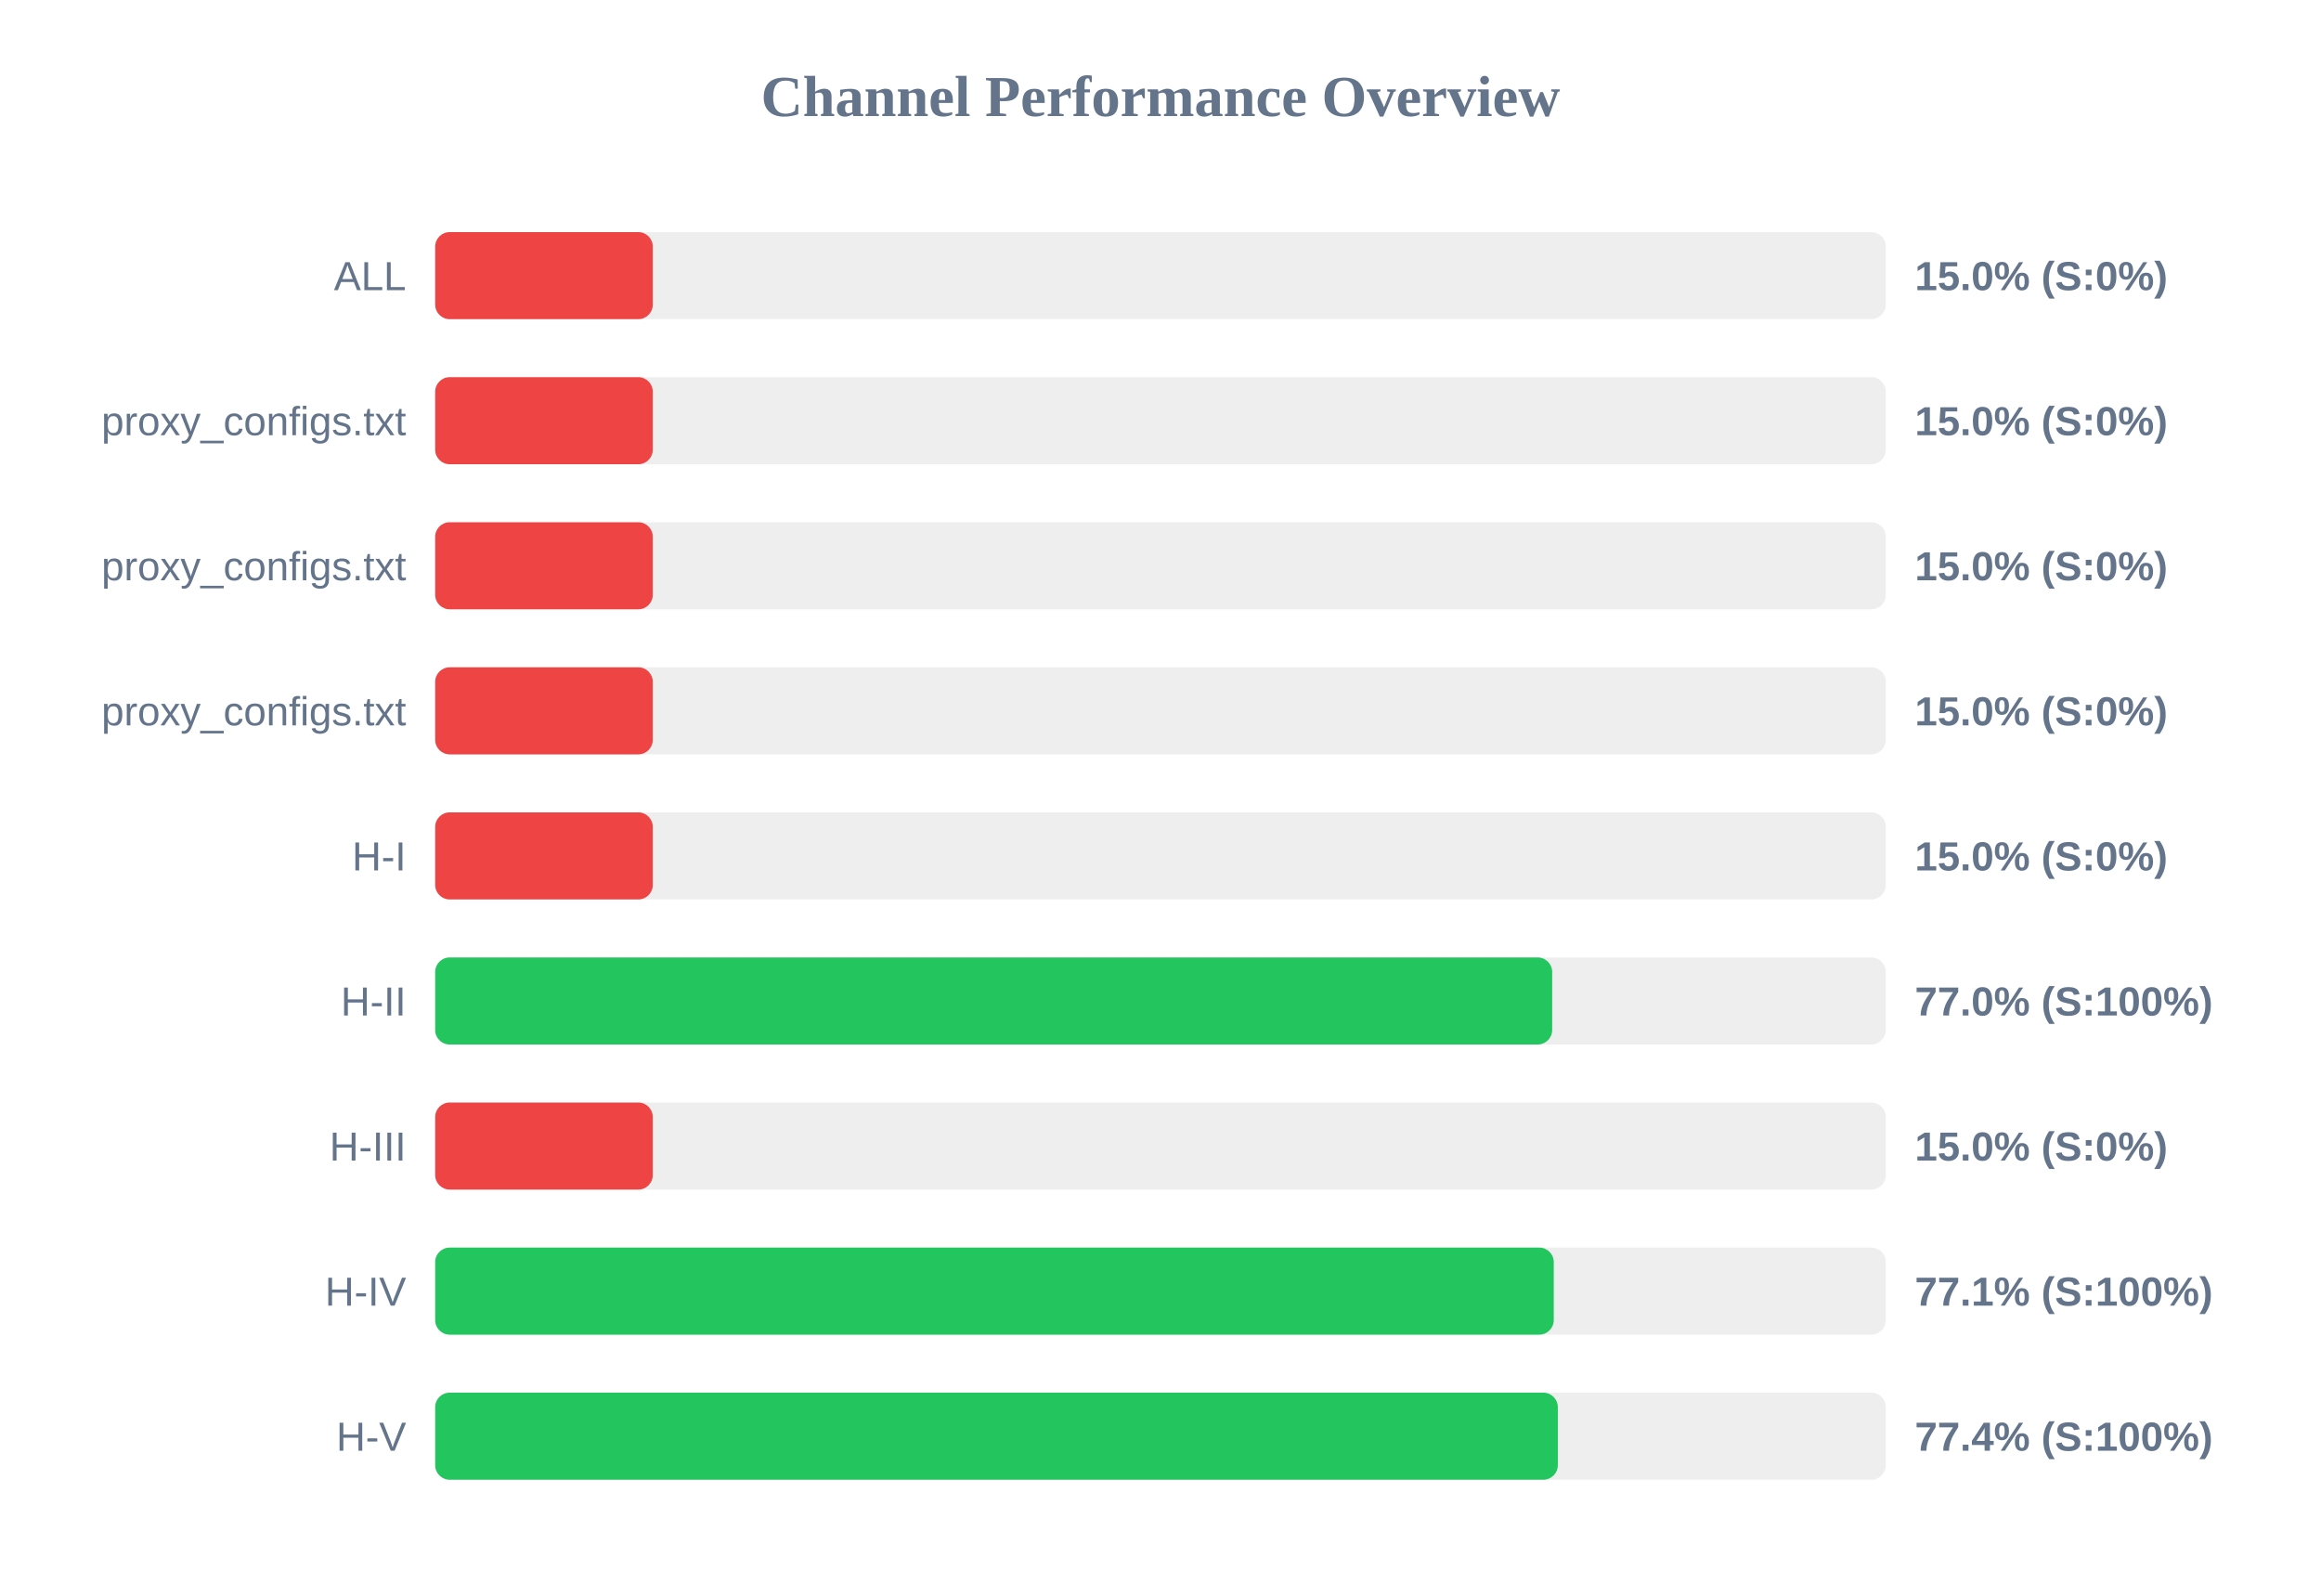
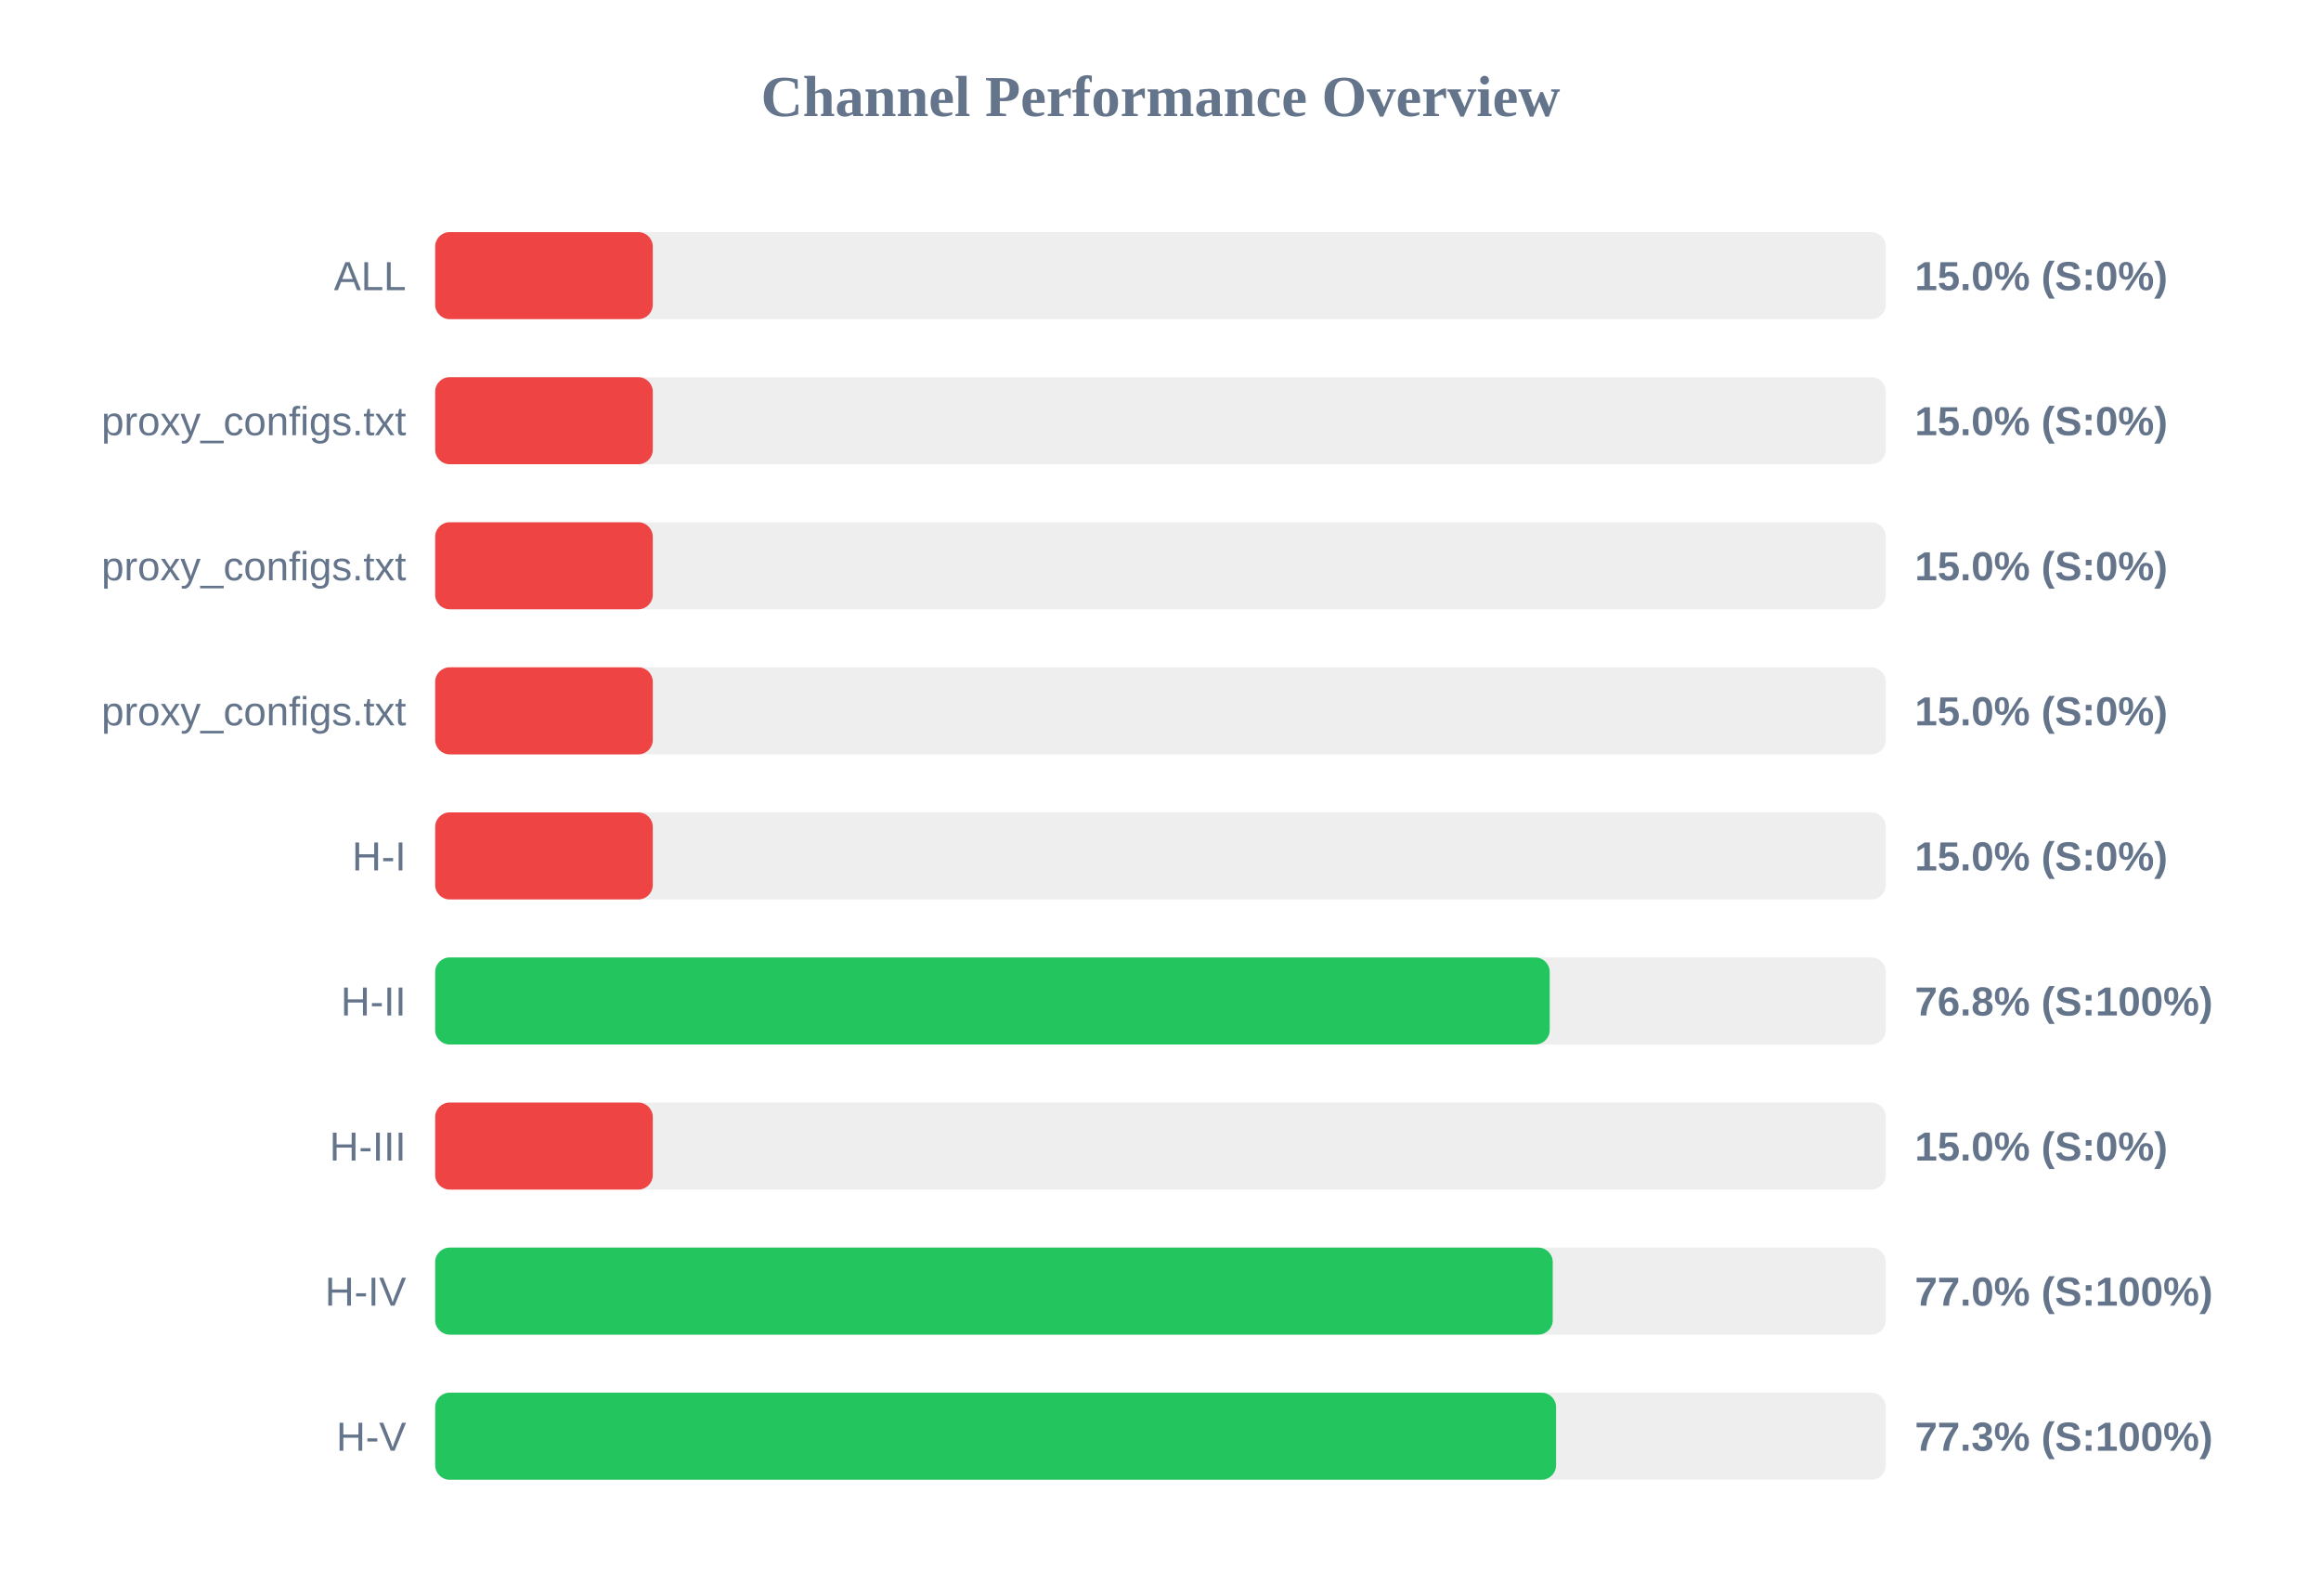
<svg xmlns="http://www.w3.org/2000/svg" width="800" height="550" version="1.1">
  <style>
        .row { font: 14px Arial; fill: #64748b; }
        .score { font: bold 14px Arial; fill: #64748b; }
    </style>
  <text x="400" y="40" text-anchor="middle" font-size="20px" font-weight="bold" fill="#64748b">Channel Performance Overview</text>
  <rect x="150" y="80" width="500" height="30" fill="#eee" rx="5" />
  <rect x="150" y="80" width="75.0" height="30" fill="#ef4444" rx="5" />
  <text x="140" y="100" text-anchor="end" class="row">ALL</text>
  <text x="660" y="100" text-anchor="start" class="score">15.0% (S:0%)</text>
  <rect x="150" y="130" width="500" height="30" fill="#eee" rx="5" />
  <rect x="150" y="130" width="75.0" height="30" fill="#ef4444" rx="5" />
  <text x="140" y="150" text-anchor="end" class="row">proxy_configs.txt</text>
  <text x="660" y="150" text-anchor="start" class="score">15.0% (S:0%)</text>
  <rect x="150" y="180" width="500" height="30" fill="#eee" rx="5" />
  <rect x="150" y="180" width="75.0" height="30" fill="#ef4444" rx="5" />
  <text x="140" y="200" text-anchor="end" class="row">proxy_configs.txt</text>
  <text x="660" y="200" text-anchor="start" class="score">15.0% (S:0%)</text>
  <rect x="150" y="230" width="500" height="30" fill="#eee" rx="5" />
  <rect x="150" y="230" width="75.0" height="30" fill="#ef4444" rx="5" />
  <text x="140" y="250" text-anchor="end" class="row">proxy_configs.txt</text>
  <text x="660" y="250" text-anchor="start" class="score">15.0% (S:0%)</text>
  <rect x="150" y="280" width="500" height="30" fill="#eee" rx="5" />
  <rect x="150" y="280" width="75.0" height="30" fill="#ef4444" rx="5" />
  <text x="140" y="300" text-anchor="end" class="row">H-I</text>
  <text x="660" y="300" text-anchor="start" class="score">15.0% (S:0%)</text>
  <rect x="150" y="330" width="500" height="30" fill="#eee" rx="5" />
-   <rect x="150" y="330" width="385.0" height="30" fill="#22c55e" rx="5" />
+   <rect x="150" y="330" width="384.15" height="30" fill="#22c55e" rx="5" />
  <text x="140" y="350" text-anchor="end" class="row">H-II</text>
-   <text x="660" y="350" text-anchor="start" class="score">77.0% (S:100%)</text>
+   <text x="660" y="350" text-anchor="start" class="score">76.8% (S:100%)</text>
  <rect x="150" y="380" width="500" height="30" fill="#eee" rx="5" />
  <rect x="150" y="380" width="75.0" height="30" fill="#ef4444" rx="5" />
  <text x="140" y="400" text-anchor="end" class="row">H-III</text>
  <text x="660" y="400" text-anchor="start" class="score">15.0% (S:0%)</text>
  <rect x="150" y="430" width="500" height="30" fill="#eee" rx="5" />
-   <rect x="150" y="430" width="385.55" height="30" fill="#22c55e" rx="5" />
+   <rect x="150" y="430" width="385.2" height="30" fill="#22c55e" rx="5" />
  <text x="140" y="450" text-anchor="end" class="row">H-IV</text>
-   <text x="660" y="450" text-anchor="start" class="score">77.1% (S:100%)</text>
+   <text x="660" y="450" text-anchor="start" class="score">77.0% (S:100%)</text>
  <rect x="150" y="480" width="500" height="30" fill="#eee" rx="5" />
-   <rect x="150" y="480" width="386.95" height="30" fill="#22c55e" rx="5" />
+   <rect x="150" y="480" width="386.35" height="30" fill="#22c55e" rx="5" />
  <text x="140" y="500" text-anchor="end" class="row">H-V</text>
-   <text x="660" y="500" text-anchor="start" class="score">77.4% (S:100%)</text>
+   <text x="660" y="500" text-anchor="start" class="score">77.3% (S:100%)</text>
</svg>
